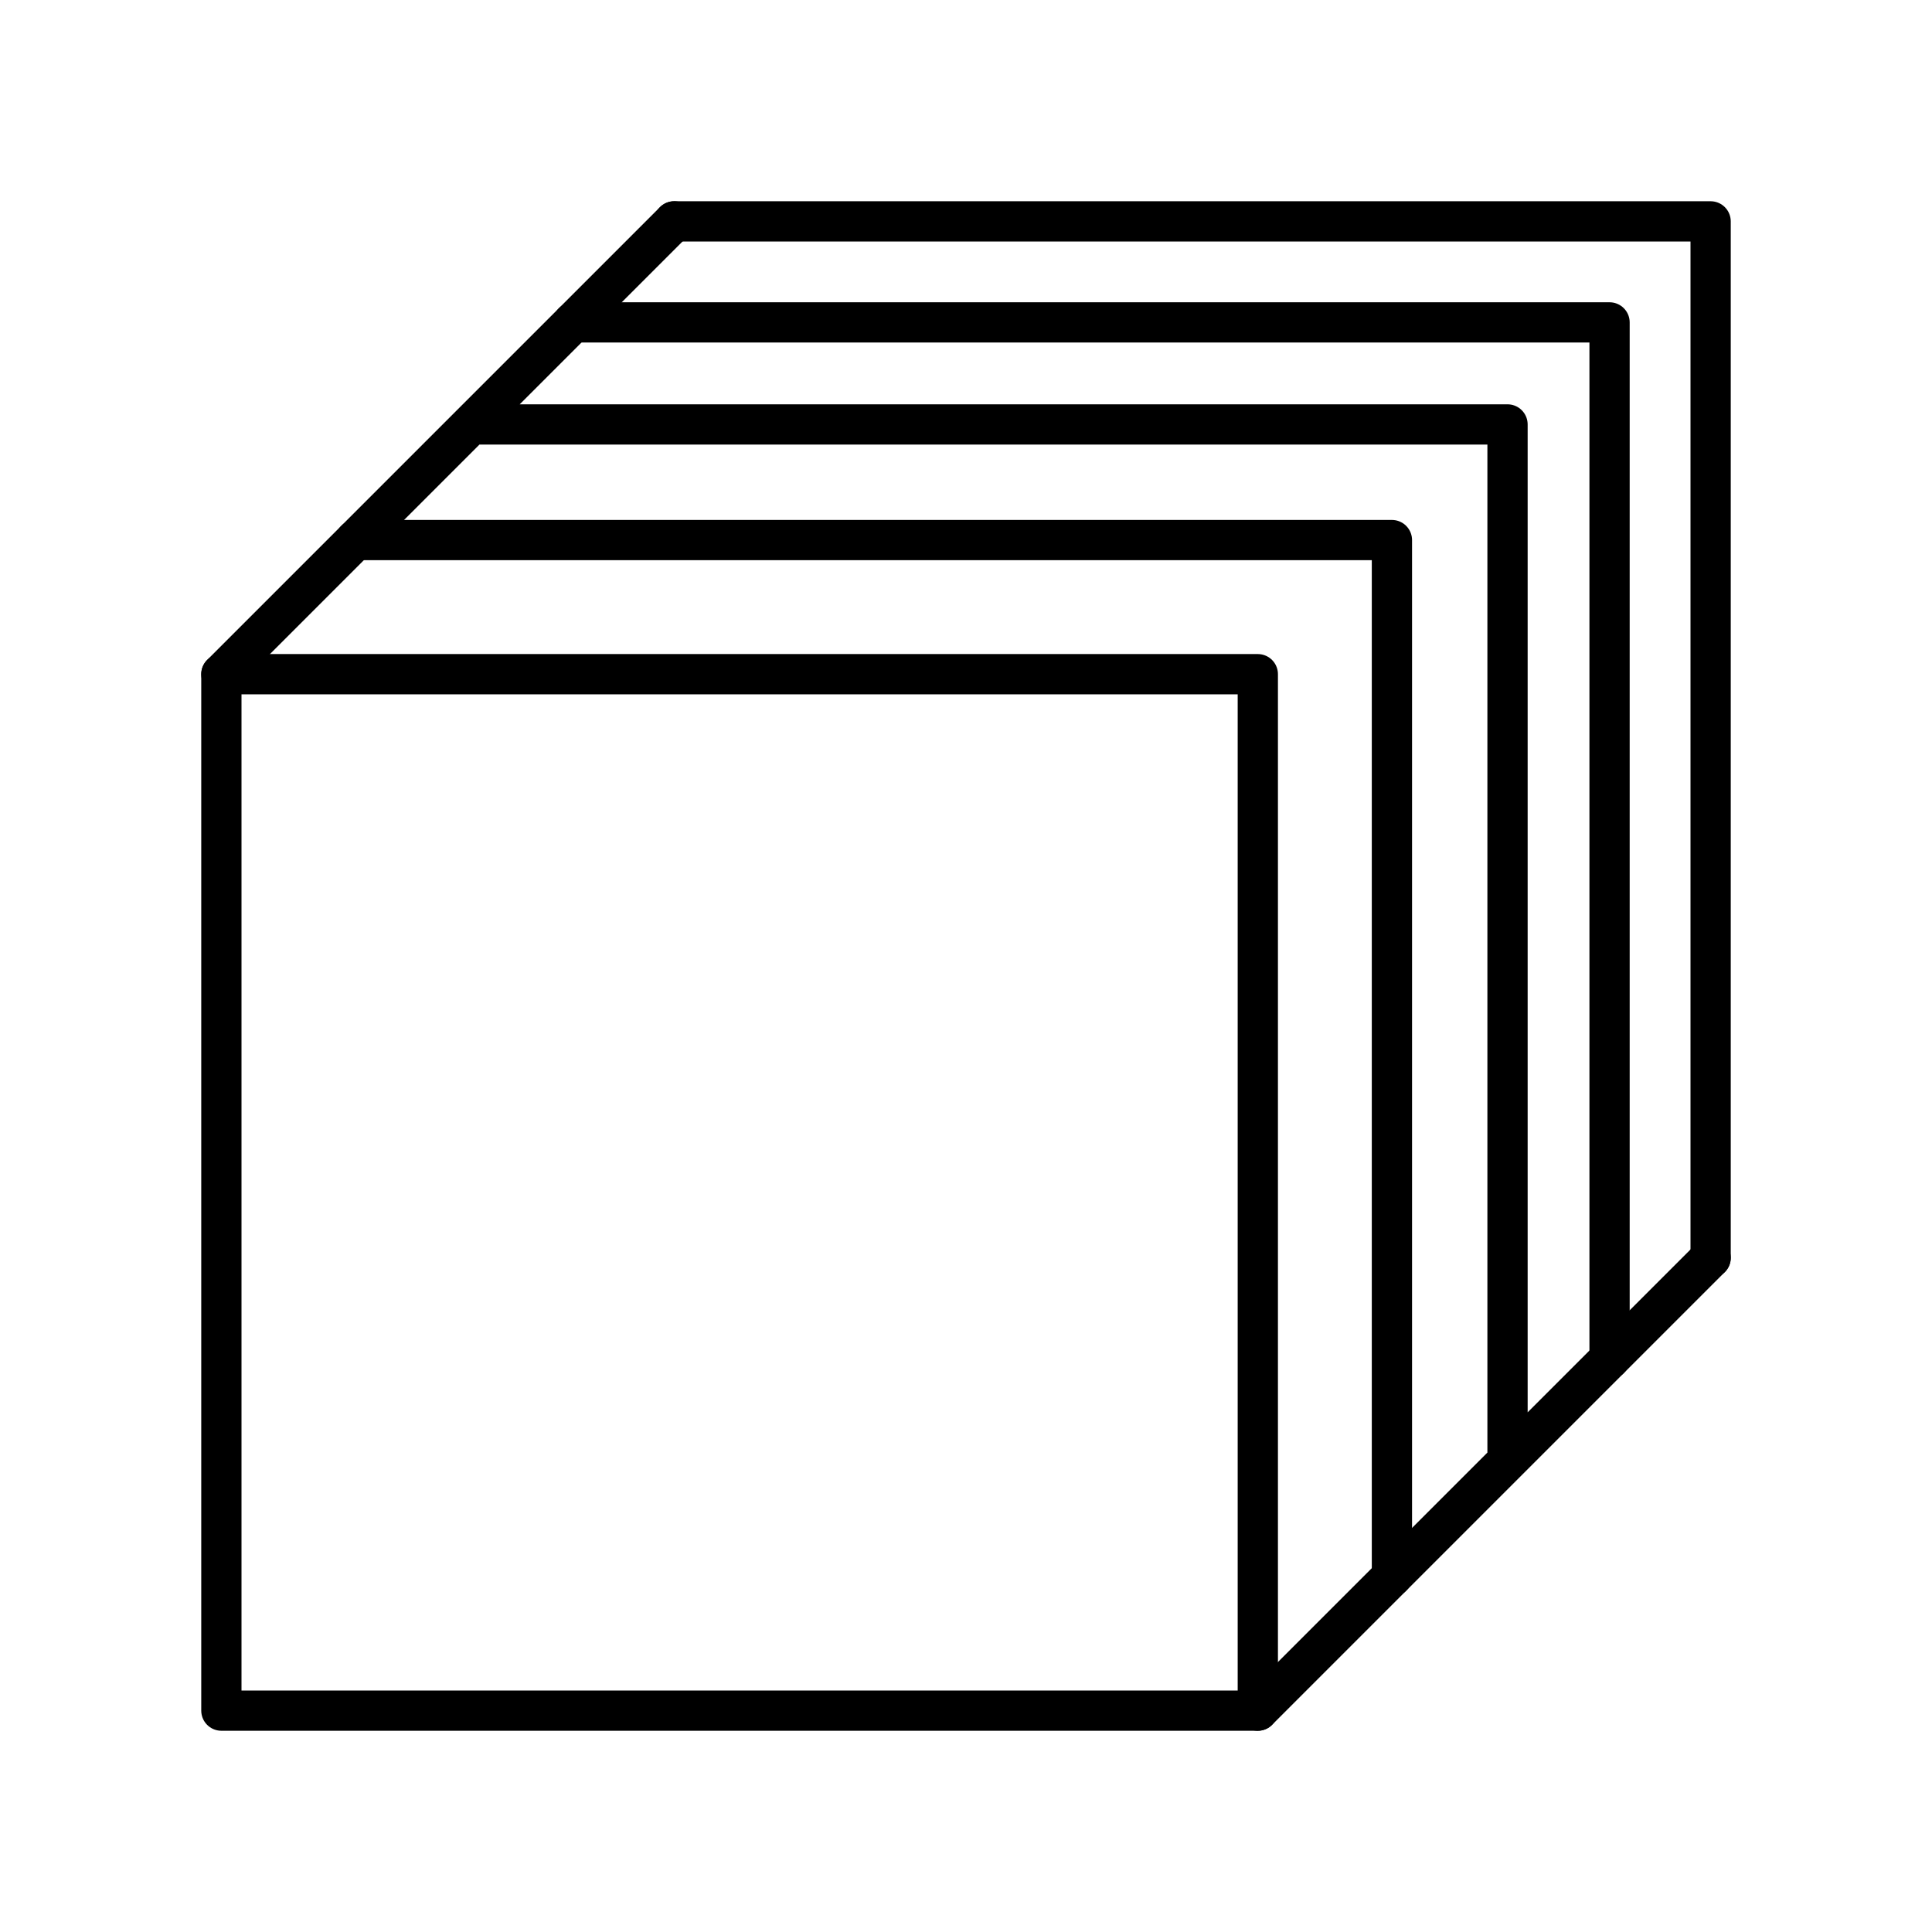
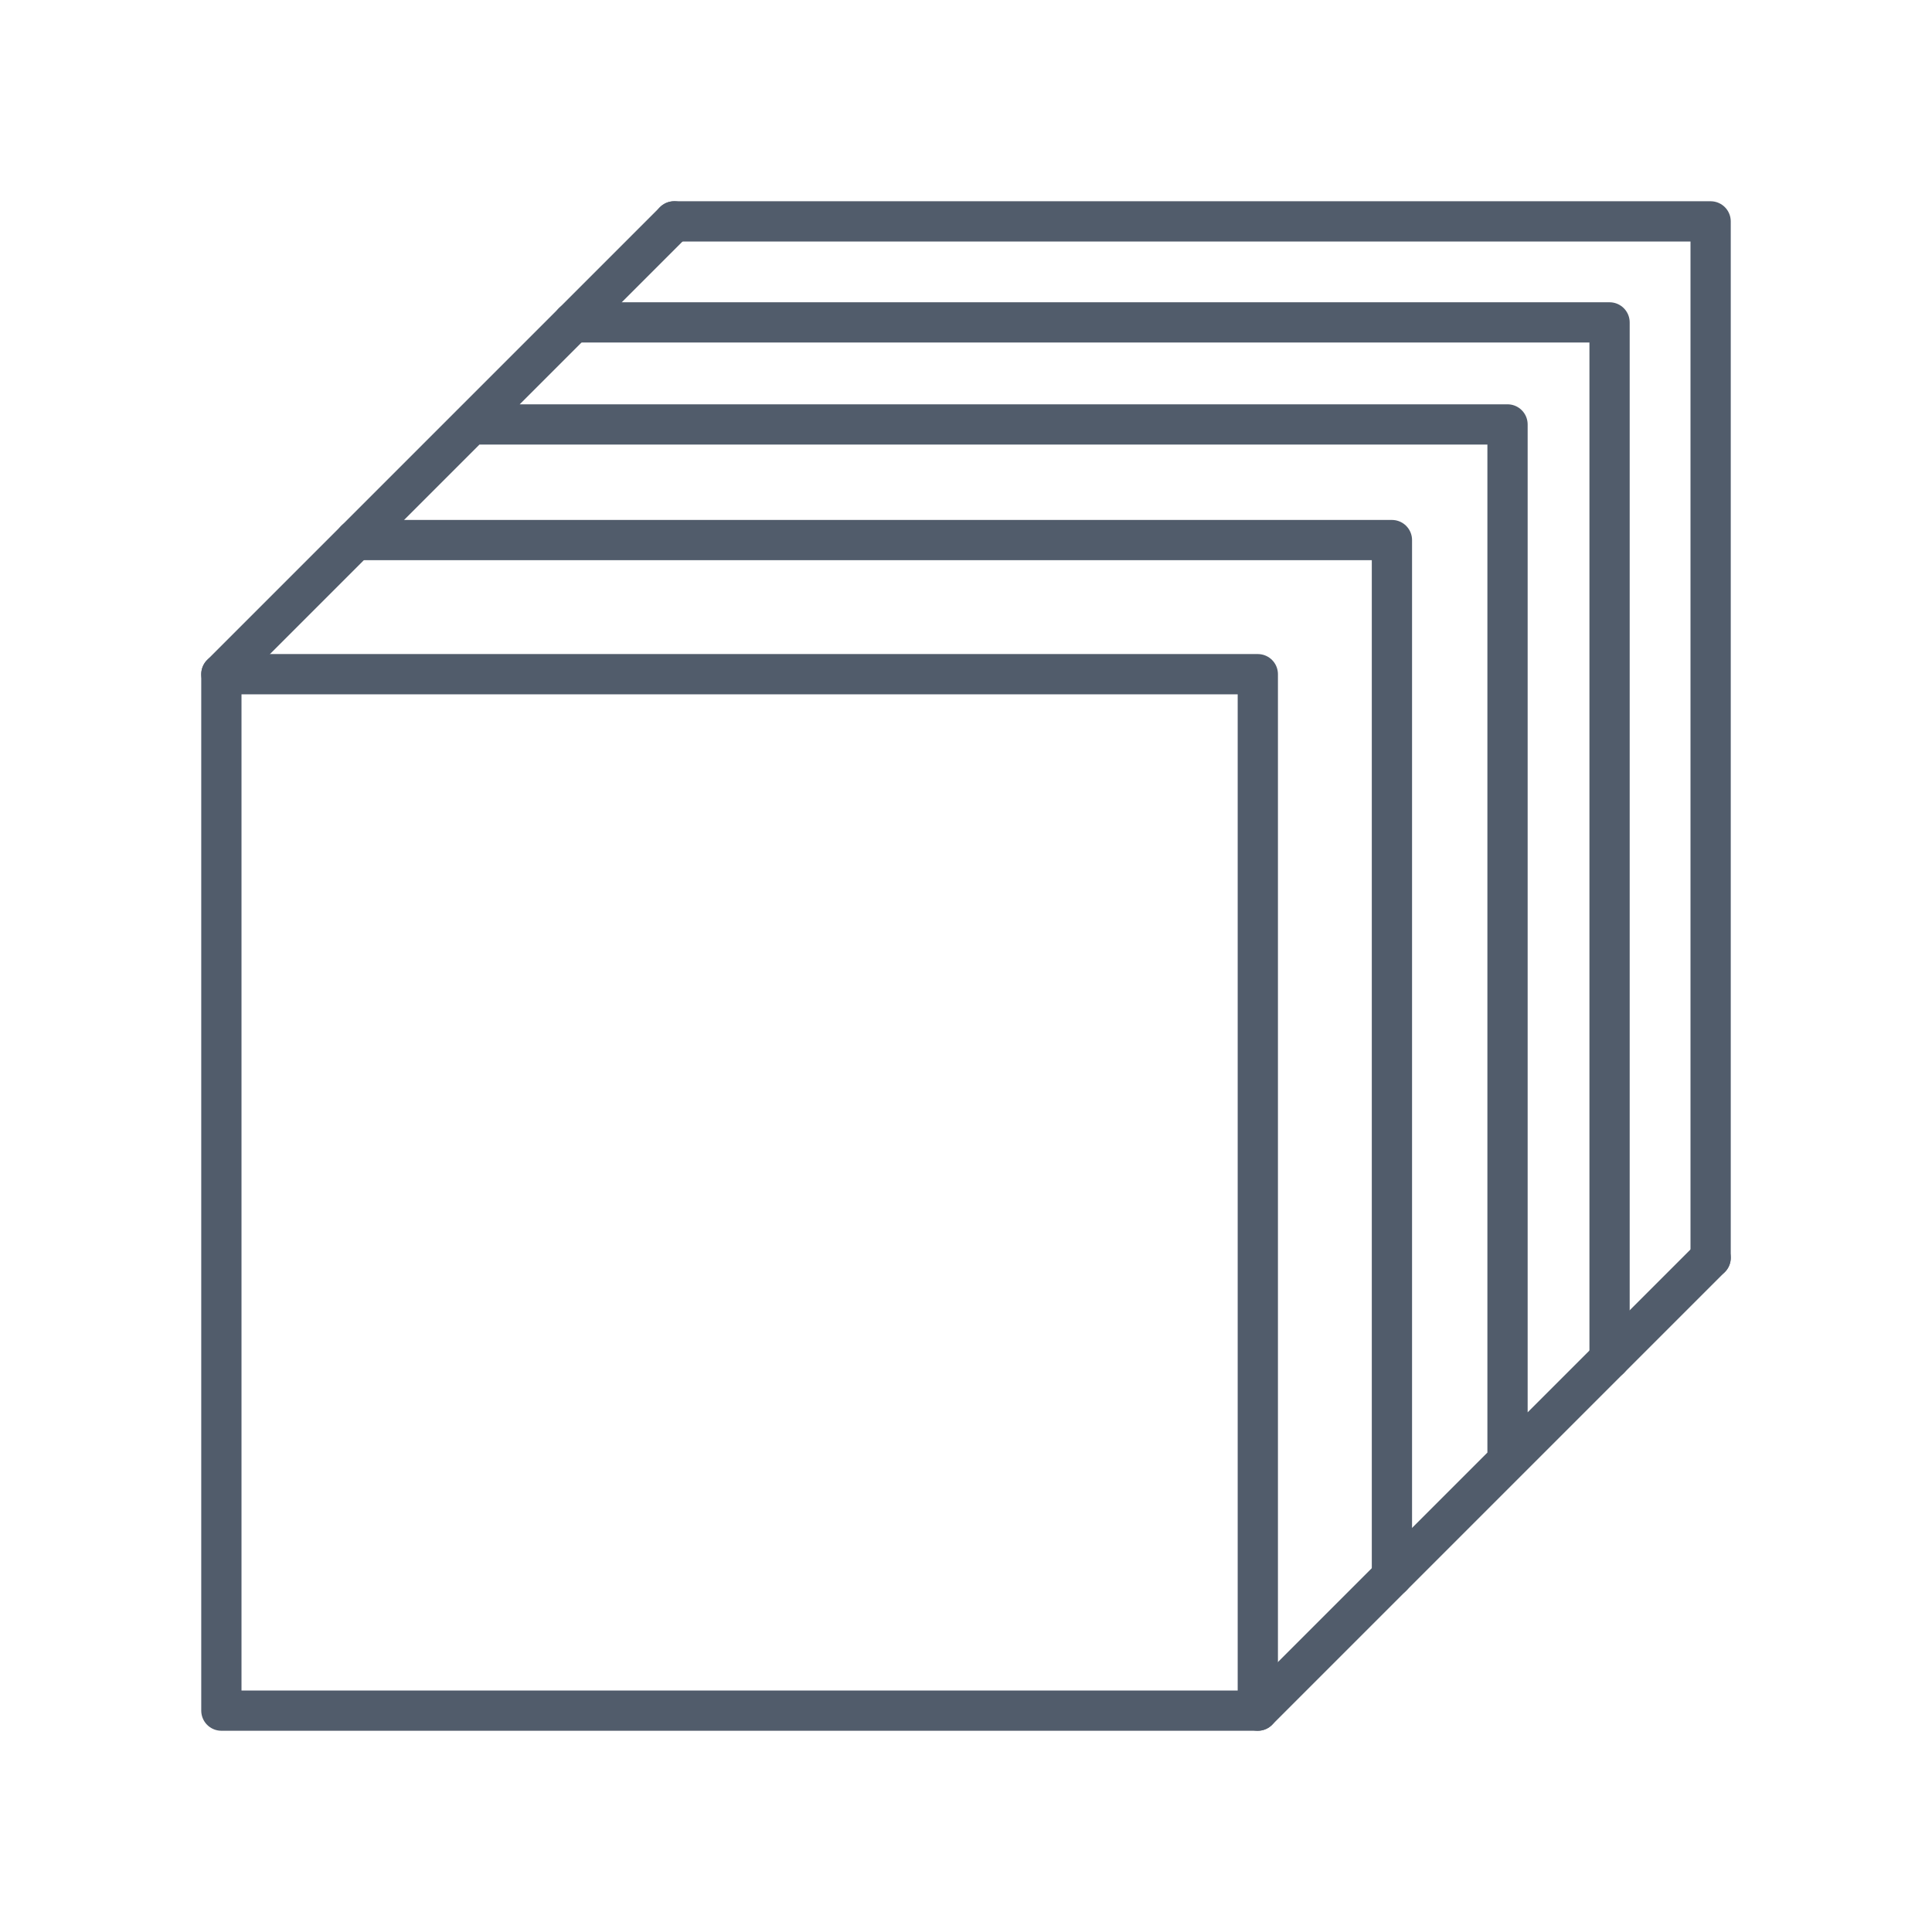
<svg xmlns="http://www.w3.org/2000/svg" width="1em" height="1em" viewBox="0 0 48 48">
+   <style>:root{color:#515c6b}@media(prefers-color-scheme:dark){:root{color:#d4dce6}}</style>
  <path fill="none" stroke="currentColor" stroke-linecap="round" stroke-linejoin="round" d="M14.239 8.01h25.75v25.751" />
  <path fill="none" stroke="currentColor" stroke-linecap="round" stroke-linejoin="round" d="M16.75 5.5H42.5v25.75" />
  <path fill="none" stroke="currentColor" stroke-linecap="round" stroke-linejoin="round" d="M5.5 16.75h25.75V42.5H5.5Z" />
  <path fill="none" stroke="currentColor" stroke-linecap="round" stroke-linejoin="round" d="M8.831 13.418h25.751v25.75" />
  <path fill="none" stroke="currentColor" stroke-linecap="round" stroke-linejoin="round" d="M11.704 10.545h25.75v25.751M42.5 31.25L31.25 42.5m-14.5-37L5.5 16.75" />
</svg>
